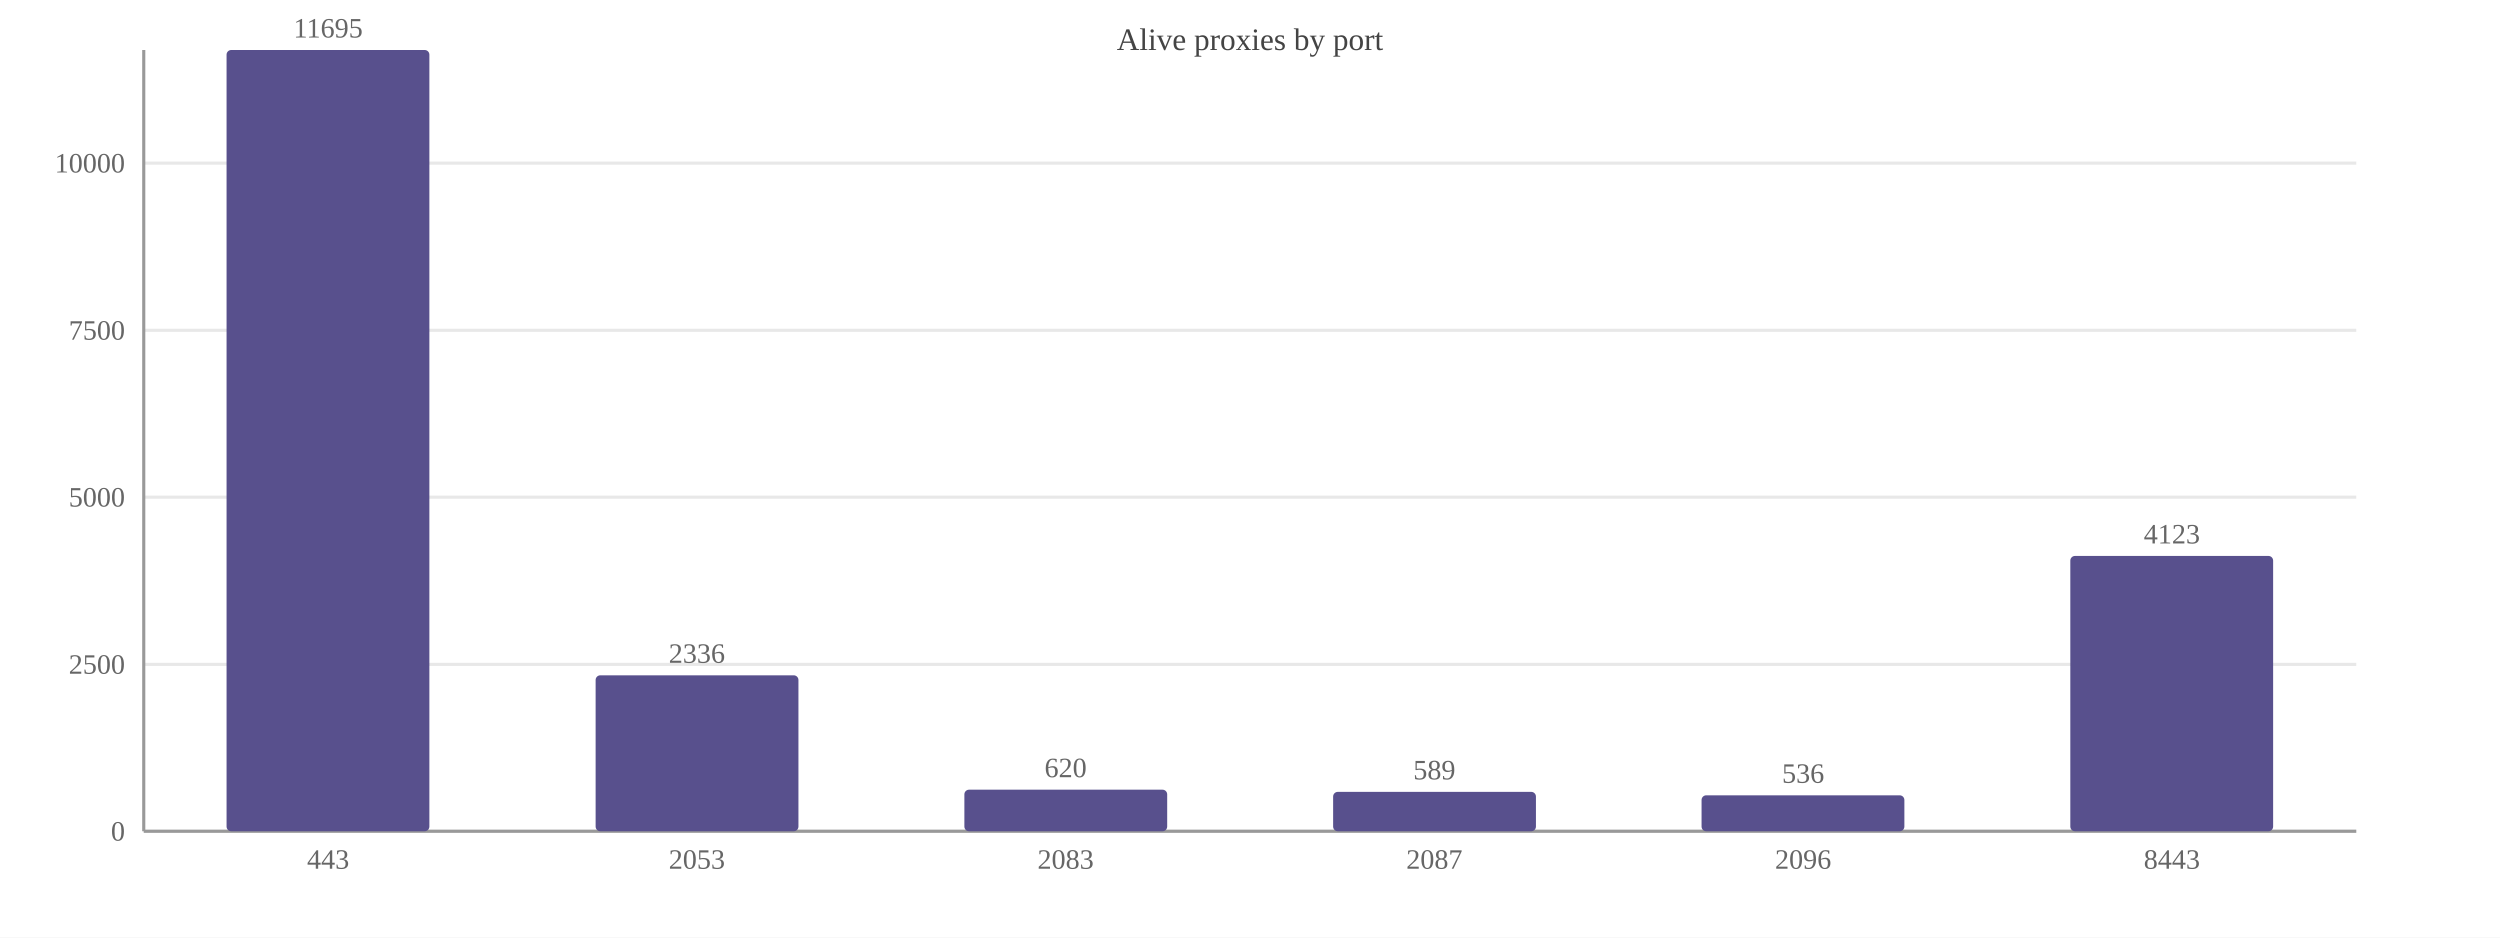
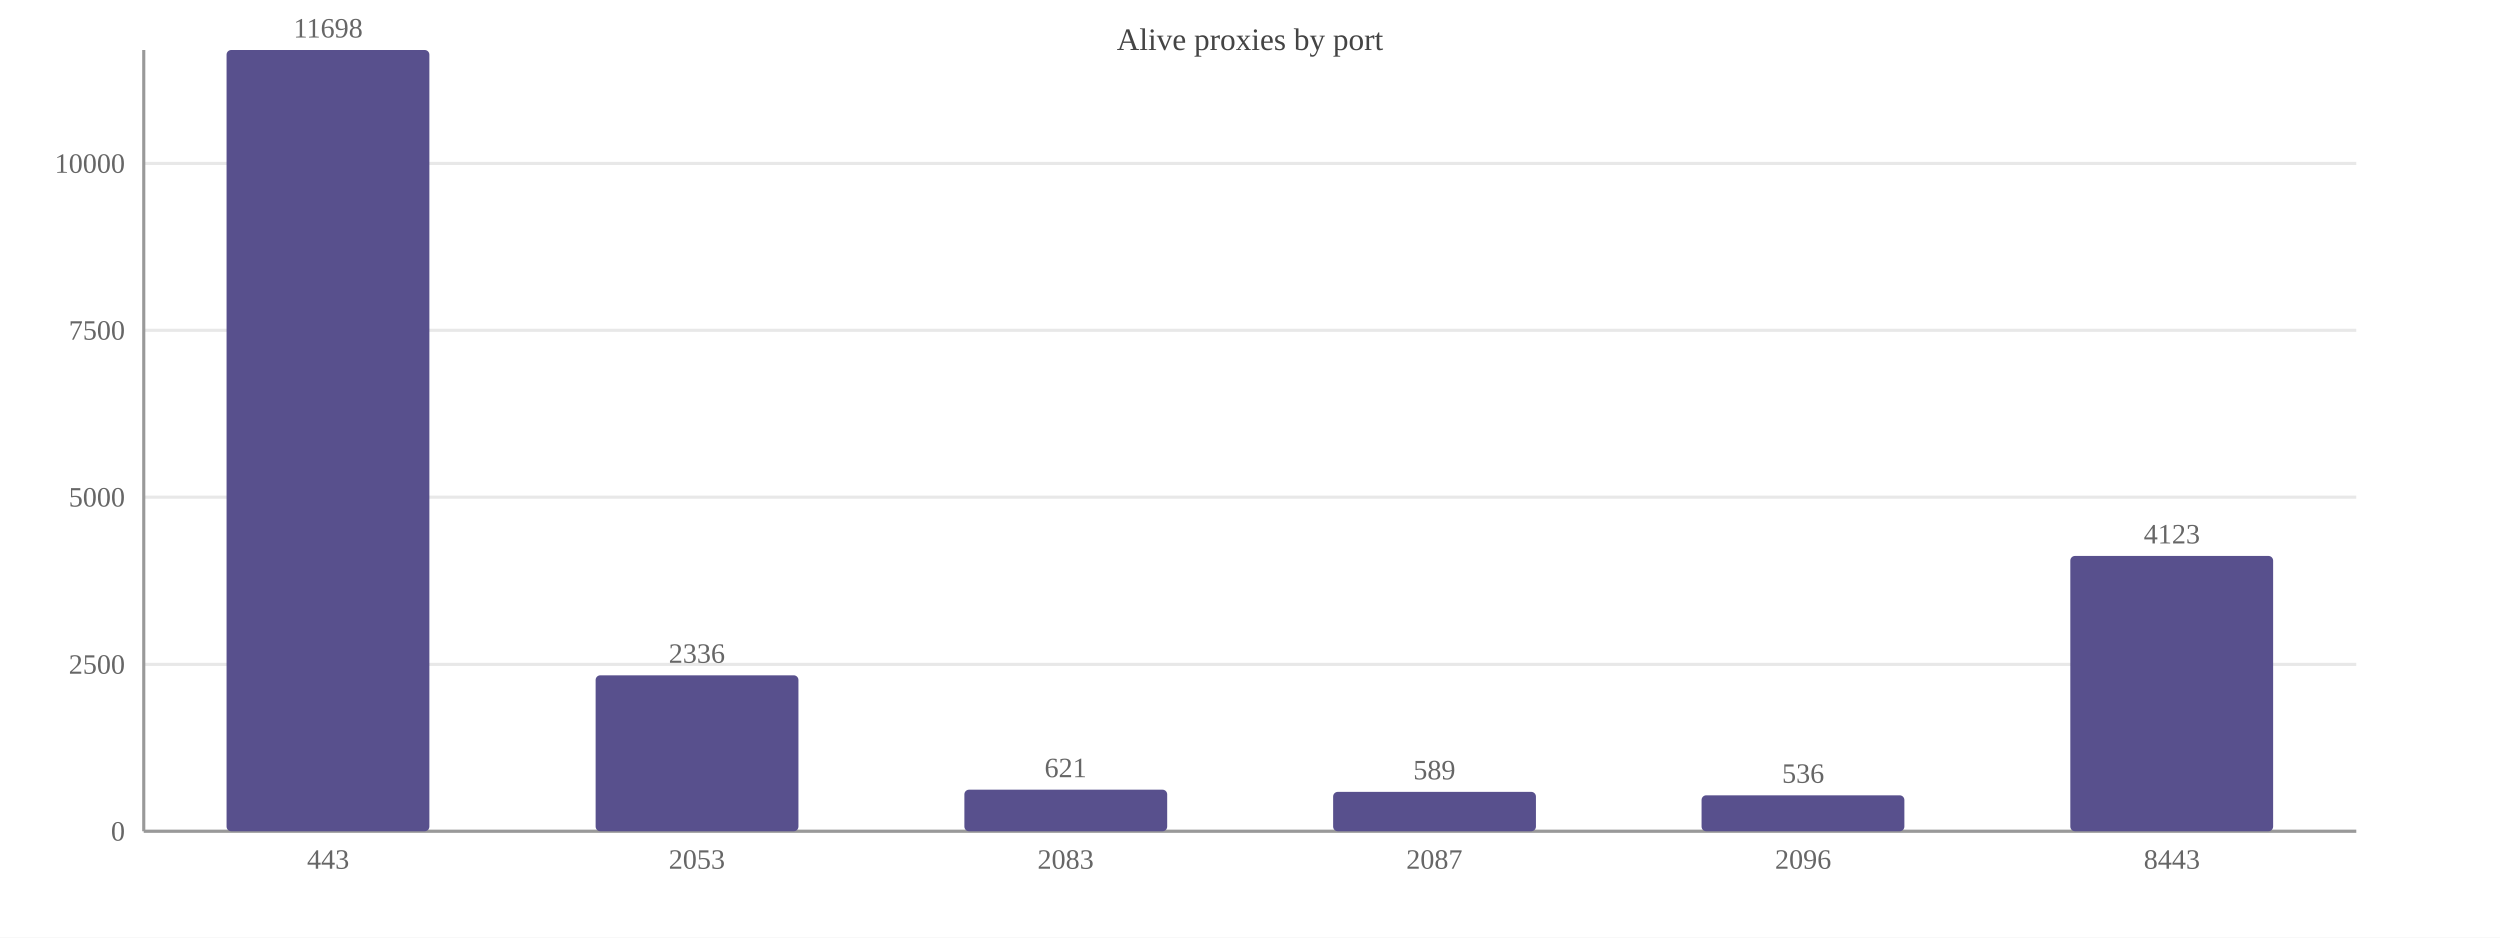
<svg xmlns="http://www.w3.org/2000/svg" width="800" height="300" viewBox="0 0 800 300">
  <rect width="800" height="300" fill="#ffffff" />
  <text x="400.0" y="16" font-size="10" text-anchor="middle" fill="#444">Alive proxies by port</text>
  <line x1="46" y1="266.0" x2="754" y2="266.0" stroke="#e8e8e8" />
  <text x="40" y="269.0" font-size="9" text-anchor="end" fill="#666">0</text>
  <line x1="46" y1="212.6" x2="754" y2="212.6" stroke="#e8e8e8" />
  <text x="40" y="215.6" font-size="9" text-anchor="end" fill="#666">2500</text>
  <line x1="46" y1="159.1" x2="754" y2="159.1" stroke="#e8e8e8" />
  <text x="40" y="162.1" font-size="9" text-anchor="end" fill="#666">5000</text>
  <line x1="46" y1="105.7" x2="754" y2="105.7" stroke="#e8e8e8" />
  <text x="40" y="108.7" font-size="9" text-anchor="end" fill="#666">7500</text>
-   <line x1="46" y1="52.2" x2="754" y2="52.2" stroke="#e8e8e8" />
-   <text x="40" y="55.2" font-size="9" text-anchor="end" fill="#666">10000</text>
+   <line x1="46" y1="52.3" x2="754" y2="52.3" stroke="#e8e8e8" />
+   <text x="40" y="55.3" font-size="9" text-anchor="end" fill="#666">10000</text>
  <line x1="46" y1="16" x2="46" y2="266" stroke="#999" />
  <line x1="46" y1="266" x2="754" y2="266" stroke="#999" />
  <rect x="72.5" y="16.0" width="64.9" height="250.0" fill="#58508d" rx="1.5" />
-   <text x="105.0" y="12.0" font-size="9" text-anchor="middle" fill="#666">11695</text>
+   <text x="105.0" y="12.0" font-size="9" text-anchor="middle" fill="#666">11698</text>
  <text x="105.0" y="278" font-size="9" text-anchor="middle" fill="#666">443</text>
  <rect x="190.6" y="216.1" width="64.9" height="49.9" fill="#58508d" rx="1.5" />
  <text x="223.0" y="212.1" font-size="9" text-anchor="middle" fill="#666">2336</text>
  <text x="223.0" y="278" font-size="9" text-anchor="middle" fill="#666">2053</text>
  <rect x="308.6" y="252.7" width="64.9" height="13.3" fill="#58508d" rx="1.5" />
-   <text x="341.0" y="248.7" font-size="9" text-anchor="middle" fill="#666">620</text>
+   <text x="341.0" y="248.7" font-size="9" text-anchor="middle" fill="#666">621</text>
  <text x="341.0" y="278" font-size="9" text-anchor="middle" fill="#666">2083</text>
  <rect x="426.6" y="253.4" width="64.9" height="12.6" fill="#58508d" rx="1.5" />
  <text x="459.0" y="249.4" font-size="9" text-anchor="middle" fill="#666">589</text>
  <text x="459.0" y="278" font-size="9" text-anchor="middle" fill="#666">2087</text>
  <rect x="544.5" y="254.5" width="64.9" height="11.5" fill="#58508d" rx="1.5" />
  <text x="577.0" y="250.5" font-size="9" text-anchor="middle" fill="#666">536</text>
  <text x="577.0" y="278" font-size="9" text-anchor="middle" fill="#666">2096</text>
  <rect x="662.5" y="177.9" width="64.9" height="88.1" fill="#58508d" rx="1.5" />
  <text x="695.0" y="173.9" font-size="9" text-anchor="middle" fill="#666">4123</text>
  <text x="695.0" y="278" font-size="9" text-anchor="middle" fill="#666">8443</text>
</svg>
